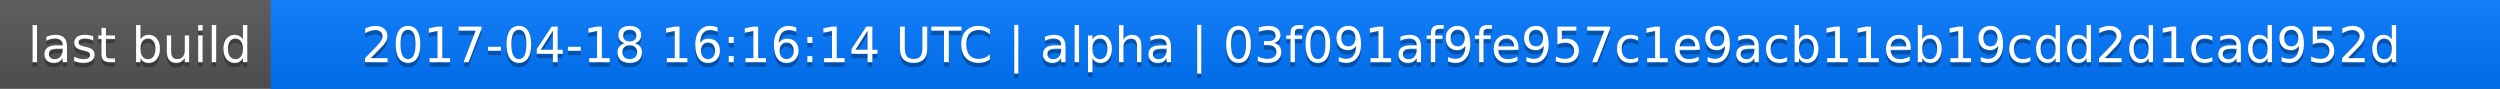
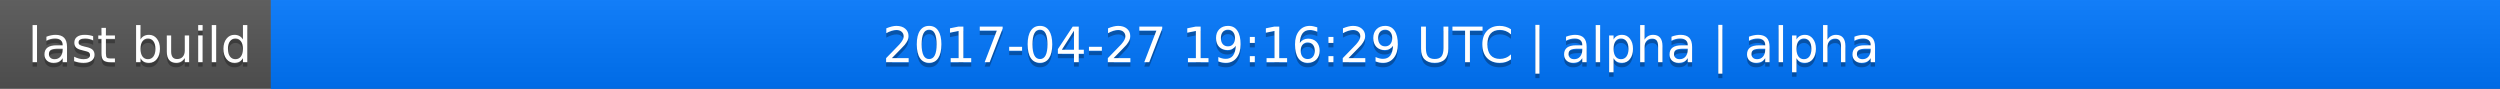
<svg xmlns="http://www.w3.org/2000/svg" width="563" height="20">
  <linearGradient id="a" x2="0" y2="100%">
    <stop offset="0" stop-color="#bbb" stop-opacity=".1" />
    <stop offset="1" stop-opacity=".1" />
  </linearGradient>
  <rect rx="0" width="563" height="20" fill="#555" />
  <rect rx="0" x="61" width="502" height="20" fill="#07f" />
  <path fill="#07f" d="M61 0h4v20h-4z" />
  <rect rx="0" width="563" height="20" fill="url(#a)" />
  <g fill="#fff" text-anchor="middle" font-family="DejaVu Sans,Verdana,Geneva,sans-serif" font-size="11">
    <text x="31.5" y="15" fill="#010101" fill-opacity=".3">last build</text>
    <text x="31.5" y="14">last build</text>
-     <text x="311" y="15" fill="#010101" fill-opacity=".3">2017-04-18 16:16:14 UTC | alpha | 03f091af9fe957c1e9acb11eb19cdd2d1cad952d</text>
-     <text x="311" y="14">2017-04-18 16:16:14 UTC | alpha | 03f091af9fe957c1e9acb11eb19cdd2d1cad952d</text>
+     <text x="311" y="15" fill="#010101" fill-opacity=".3">2017-04-27 19:16:29 UTC | alpha | alpha</text>
+     <text x="311" y="14">2017-04-27 19:16:29 UTC | alpha | alpha</text>
  </g>
</svg>
